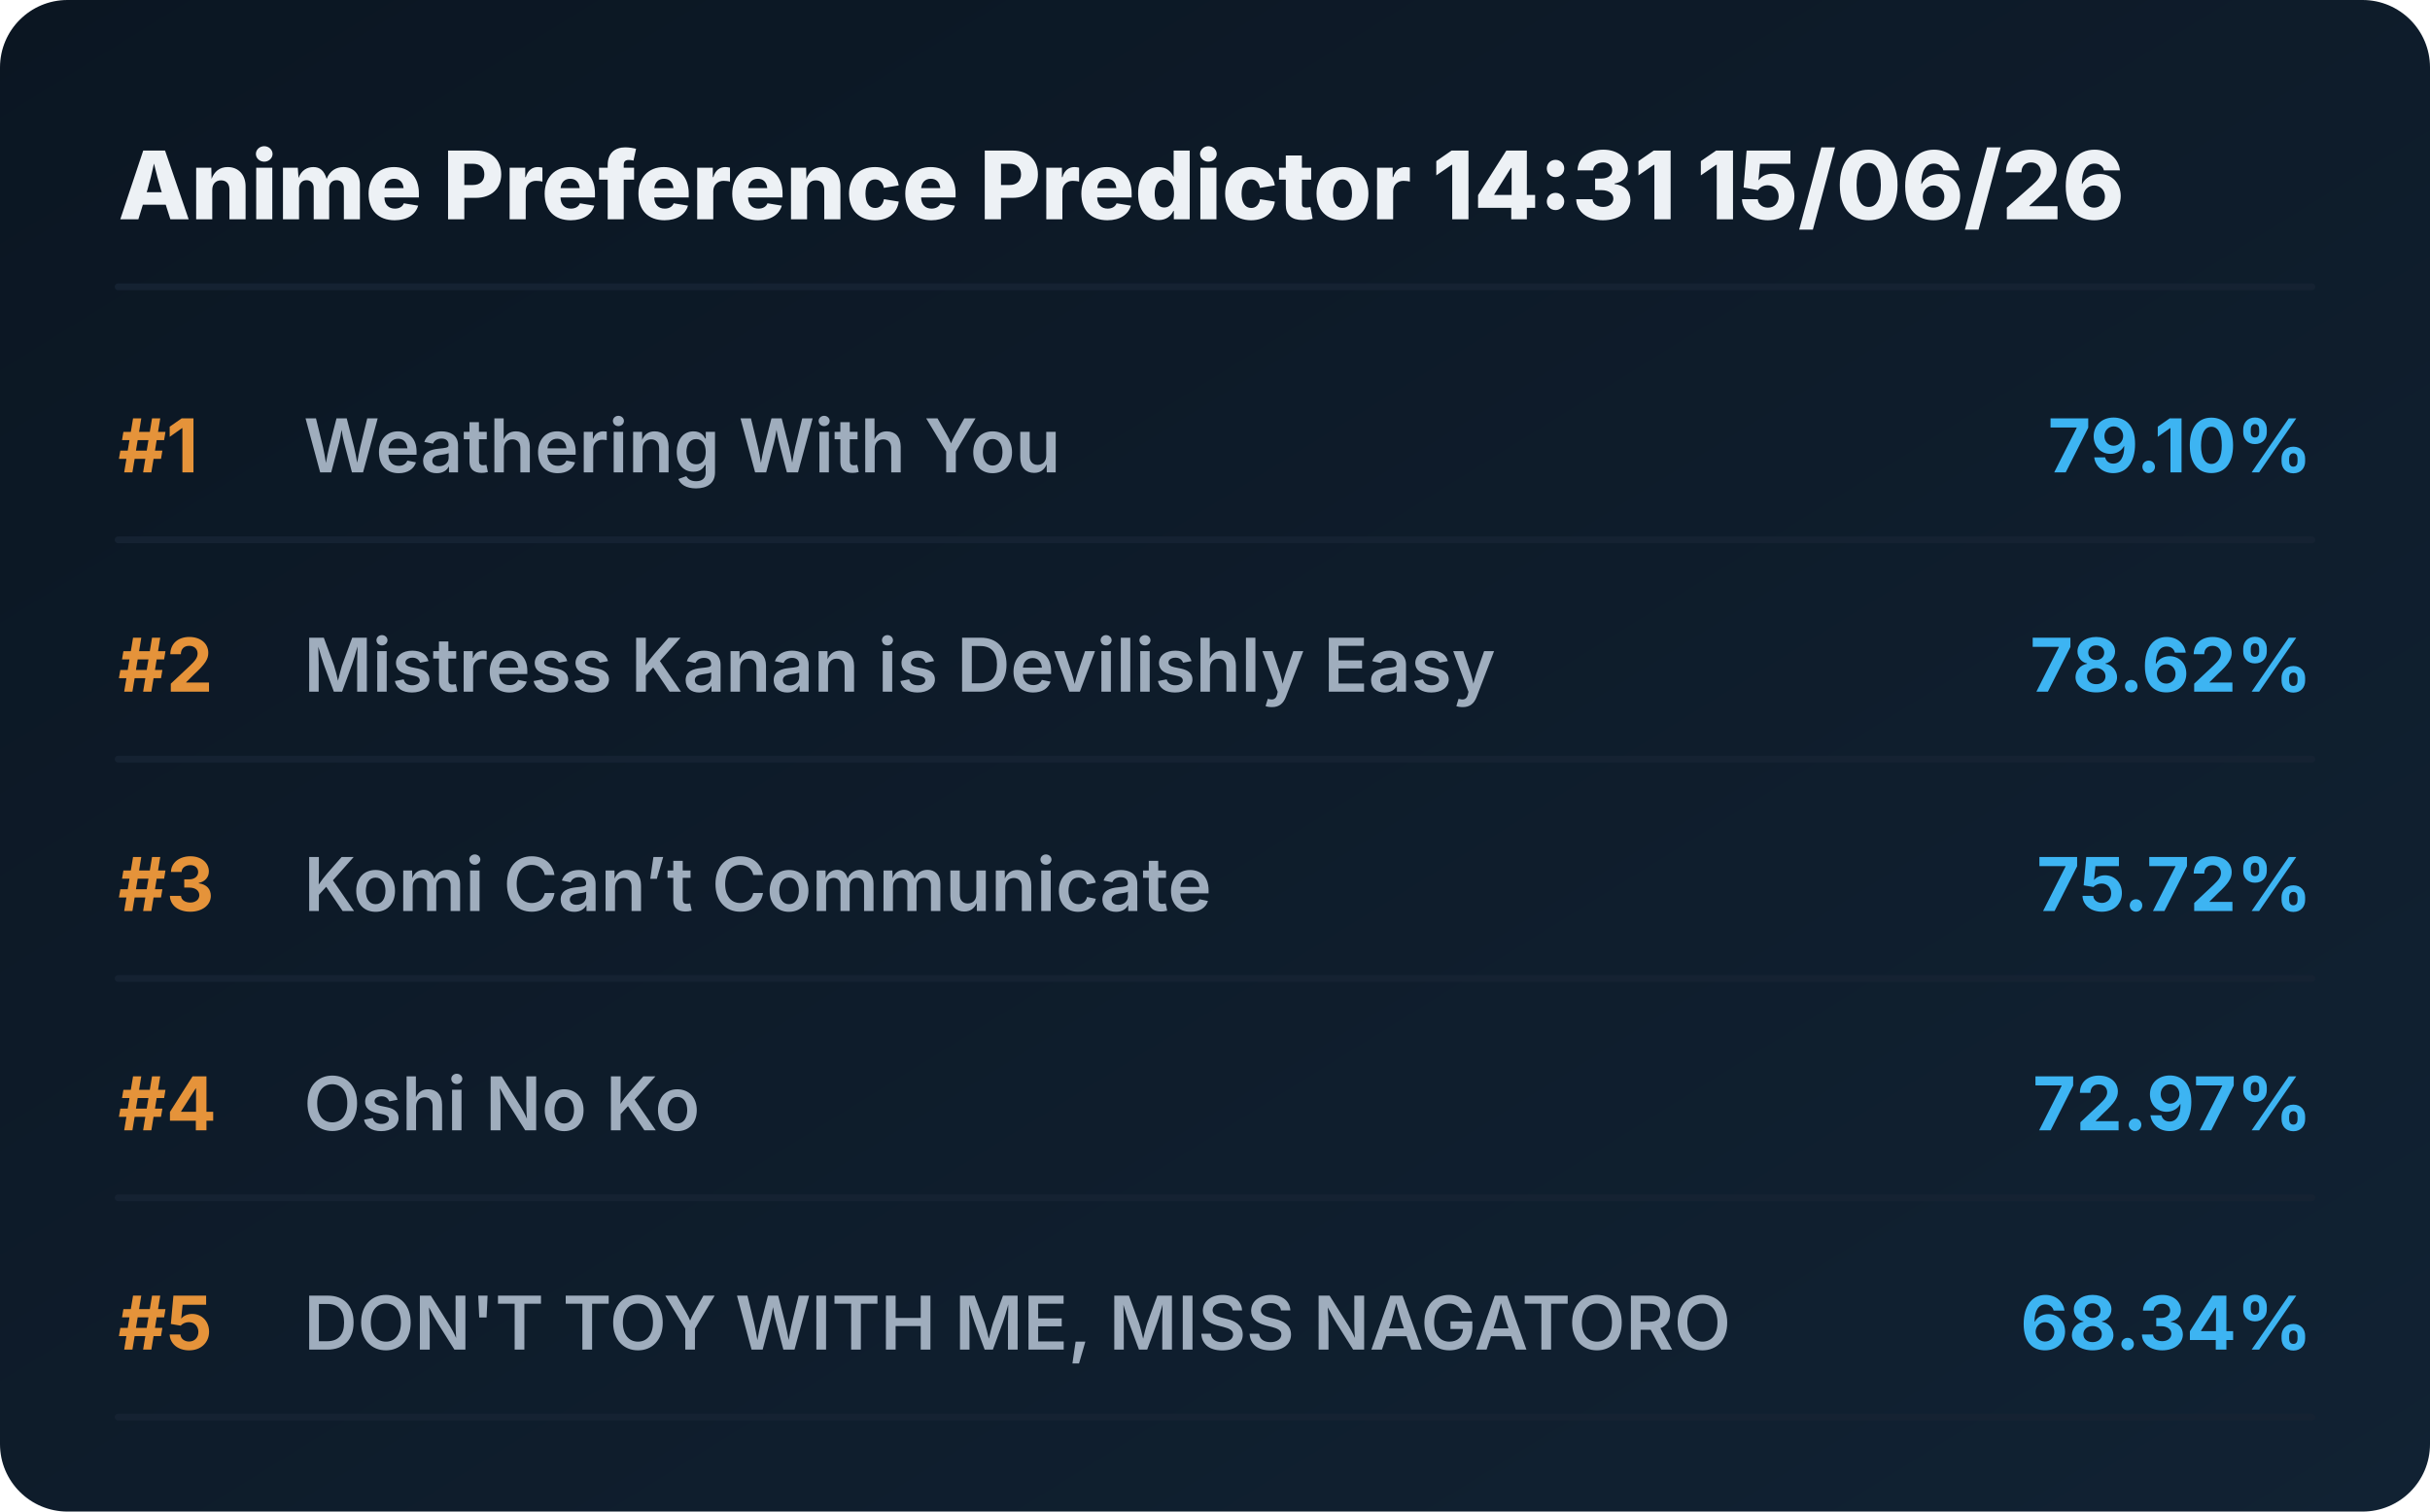
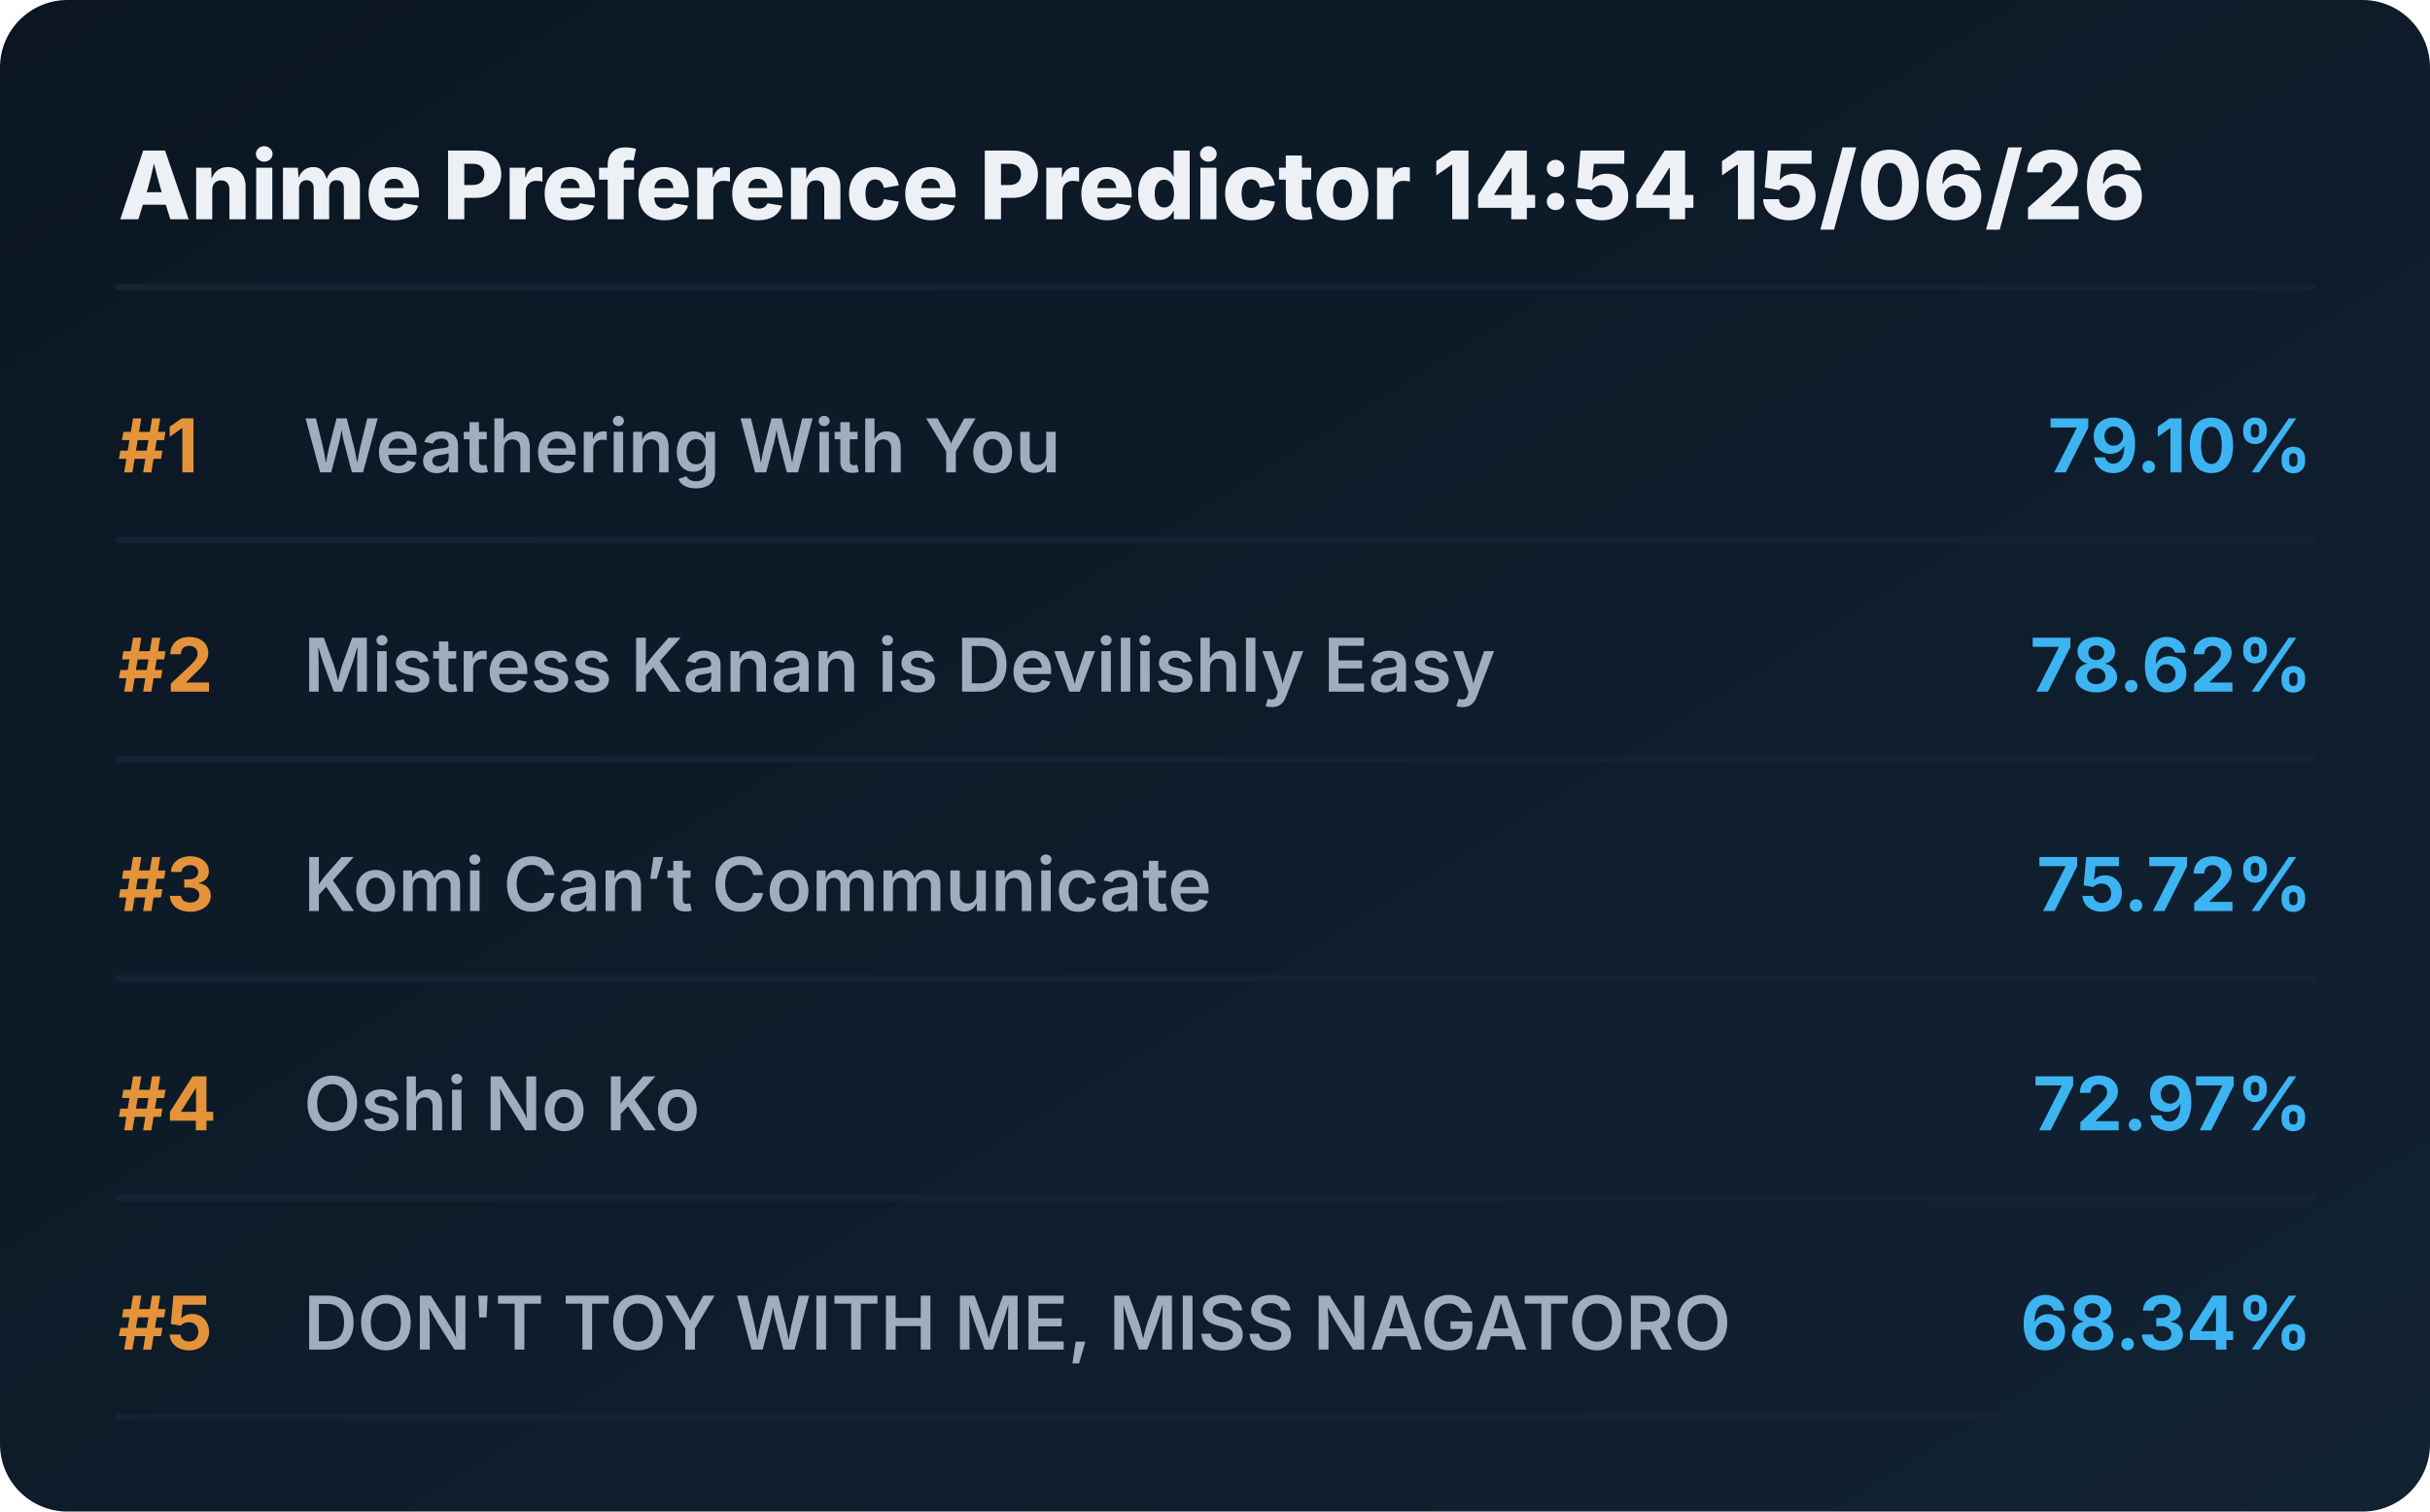
<svg xmlns="http://www.w3.org/2000/svg" viewBox="0 0 720 448" preserveAspectRatio="xMidYMid meet" style="width: 100%; height: auto; max-width: 720px;">
  <defs>
    <linearGradient id="boxGrad" x1="0%" y1="0%" x2="100%" y2="100%">
      <stop offset="0%" stop-color="#0b1622" />
      <stop offset="100%" stop-color="#112233" />
    </linearGradient>
    <clipPath id="titleClip">
      <rect x="90" y="0" width="510" height="100%" />
    </clipPath>
  </defs>
  <style>
    .bg { fill: url(#boxGrad); rx: 20px; }
    .header { font-family: 'Overpass', 'Inter', system-ui, sans-serif; font-weight: 800; font-size: 28px; fill: #edf1f5; }
    .rank { font-family: 'Overpass', 'Inter', system-ui, sans-serif; font-weight: 700; font-size: 22px; fill: #e5933a; }
    .title { font-family: 'Overpass', 'Inter', system-ui, sans-serif; font-weight: 600; font-size: 22px; fill: #9fadbd; }
    .score { font-family: 'Overpass', 'Inter', system-ui, sans-serif; font-weight: 700; font-size: 22px; fill: #3db4f2; }
    .line { stroke: #152232; stroke-width: 2; stroke-linecap: round; }
  </style>
  <rect class="bg" width="720" height="448" />
-   <text x="35" y="65" class="header">Anime Preference Predictor 14:31 15/06/26</text>
+   <text x="35" y="65" class="header">Anime Preference Predictor 14:54 15/06/26</text>
  <line x1="35" y1="85" x2="685" y2="85" class="line" />
  <g transform="translate(0, 0)">
    <text x="35" y="140" class="rank">#1</text>
    <text x="90" y="140" class="title">Weathering With You</text>
    <text x="685" y="140" class="score" text-anchor="end">79.10%</text>
    <line x1="35" y1="160" x2="685" y2="160" class="line" />
  </g>
  <g transform="translate(0, 65)">
    <text x="35" y="140" class="rank">#2</text>
    <text x="90" y="140" class="title">Mistress Kanan is Devilishly Easy</text>
    <text x="685" y="140" class="score" text-anchor="end">78.62%</text>
    <line x1="35" y1="160" x2="685" y2="160" class="line" />
  </g>
  <g transform="translate(0, 130)">
    <text x="35" y="140" class="rank">#3</text>
    <text x="90" y="140" class="title">Komi Can’t Communicate</text>
    <text x="685" y="140" class="score" text-anchor="end">75.72%</text>
    <line x1="35" y1="160" x2="685" y2="160" class="line" />
  </g>
  <g transform="translate(0, 195)">
    <text x="35" y="140" class="rank">#4</text>
    <text x="90" y="140" class="title">Oshi No Ko</text>
    <text x="685" y="140" class="score" text-anchor="end">72.97%</text>
    <line x1="35" y1="160" x2="685" y2="160" class="line" />
  </g>
  <g transform="translate(0, 260)">
    <text x="35" y="140" class="rank">#5</text>
    <text x="90" y="140" class="title">DON'T TOY WITH ME, MISS NAGATORO</text>
    <text x="685" y="140" class="score" text-anchor="end">68.34%</text>
    <line x1="35" y1="160" x2="685" y2="160" class="line" />
  </g>
</svg>
